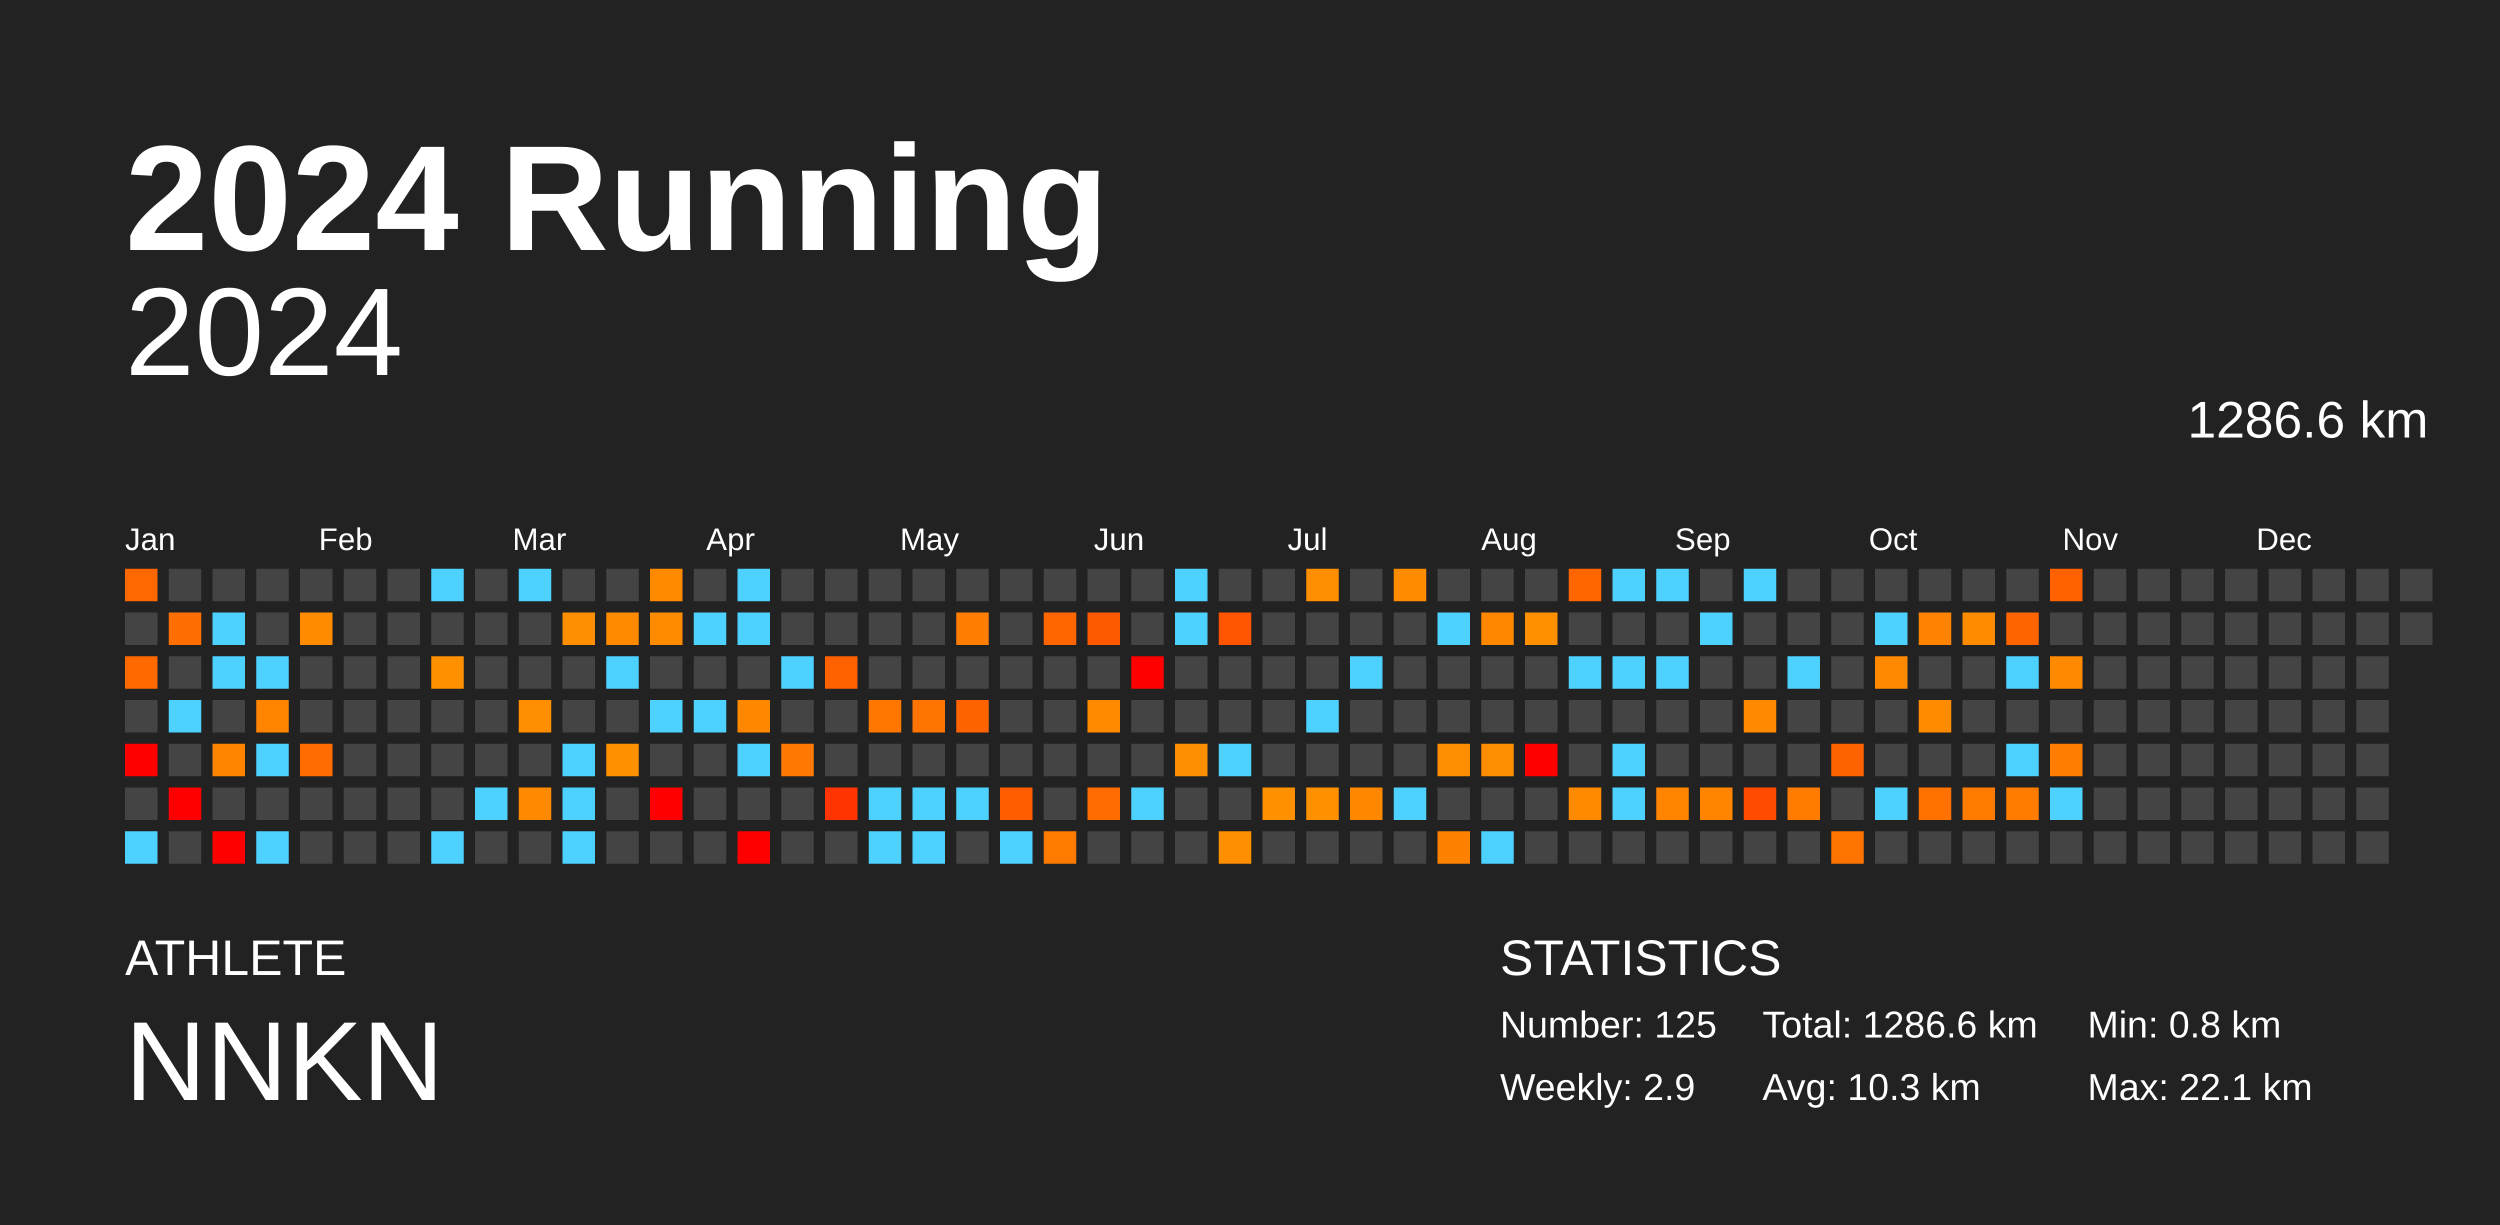
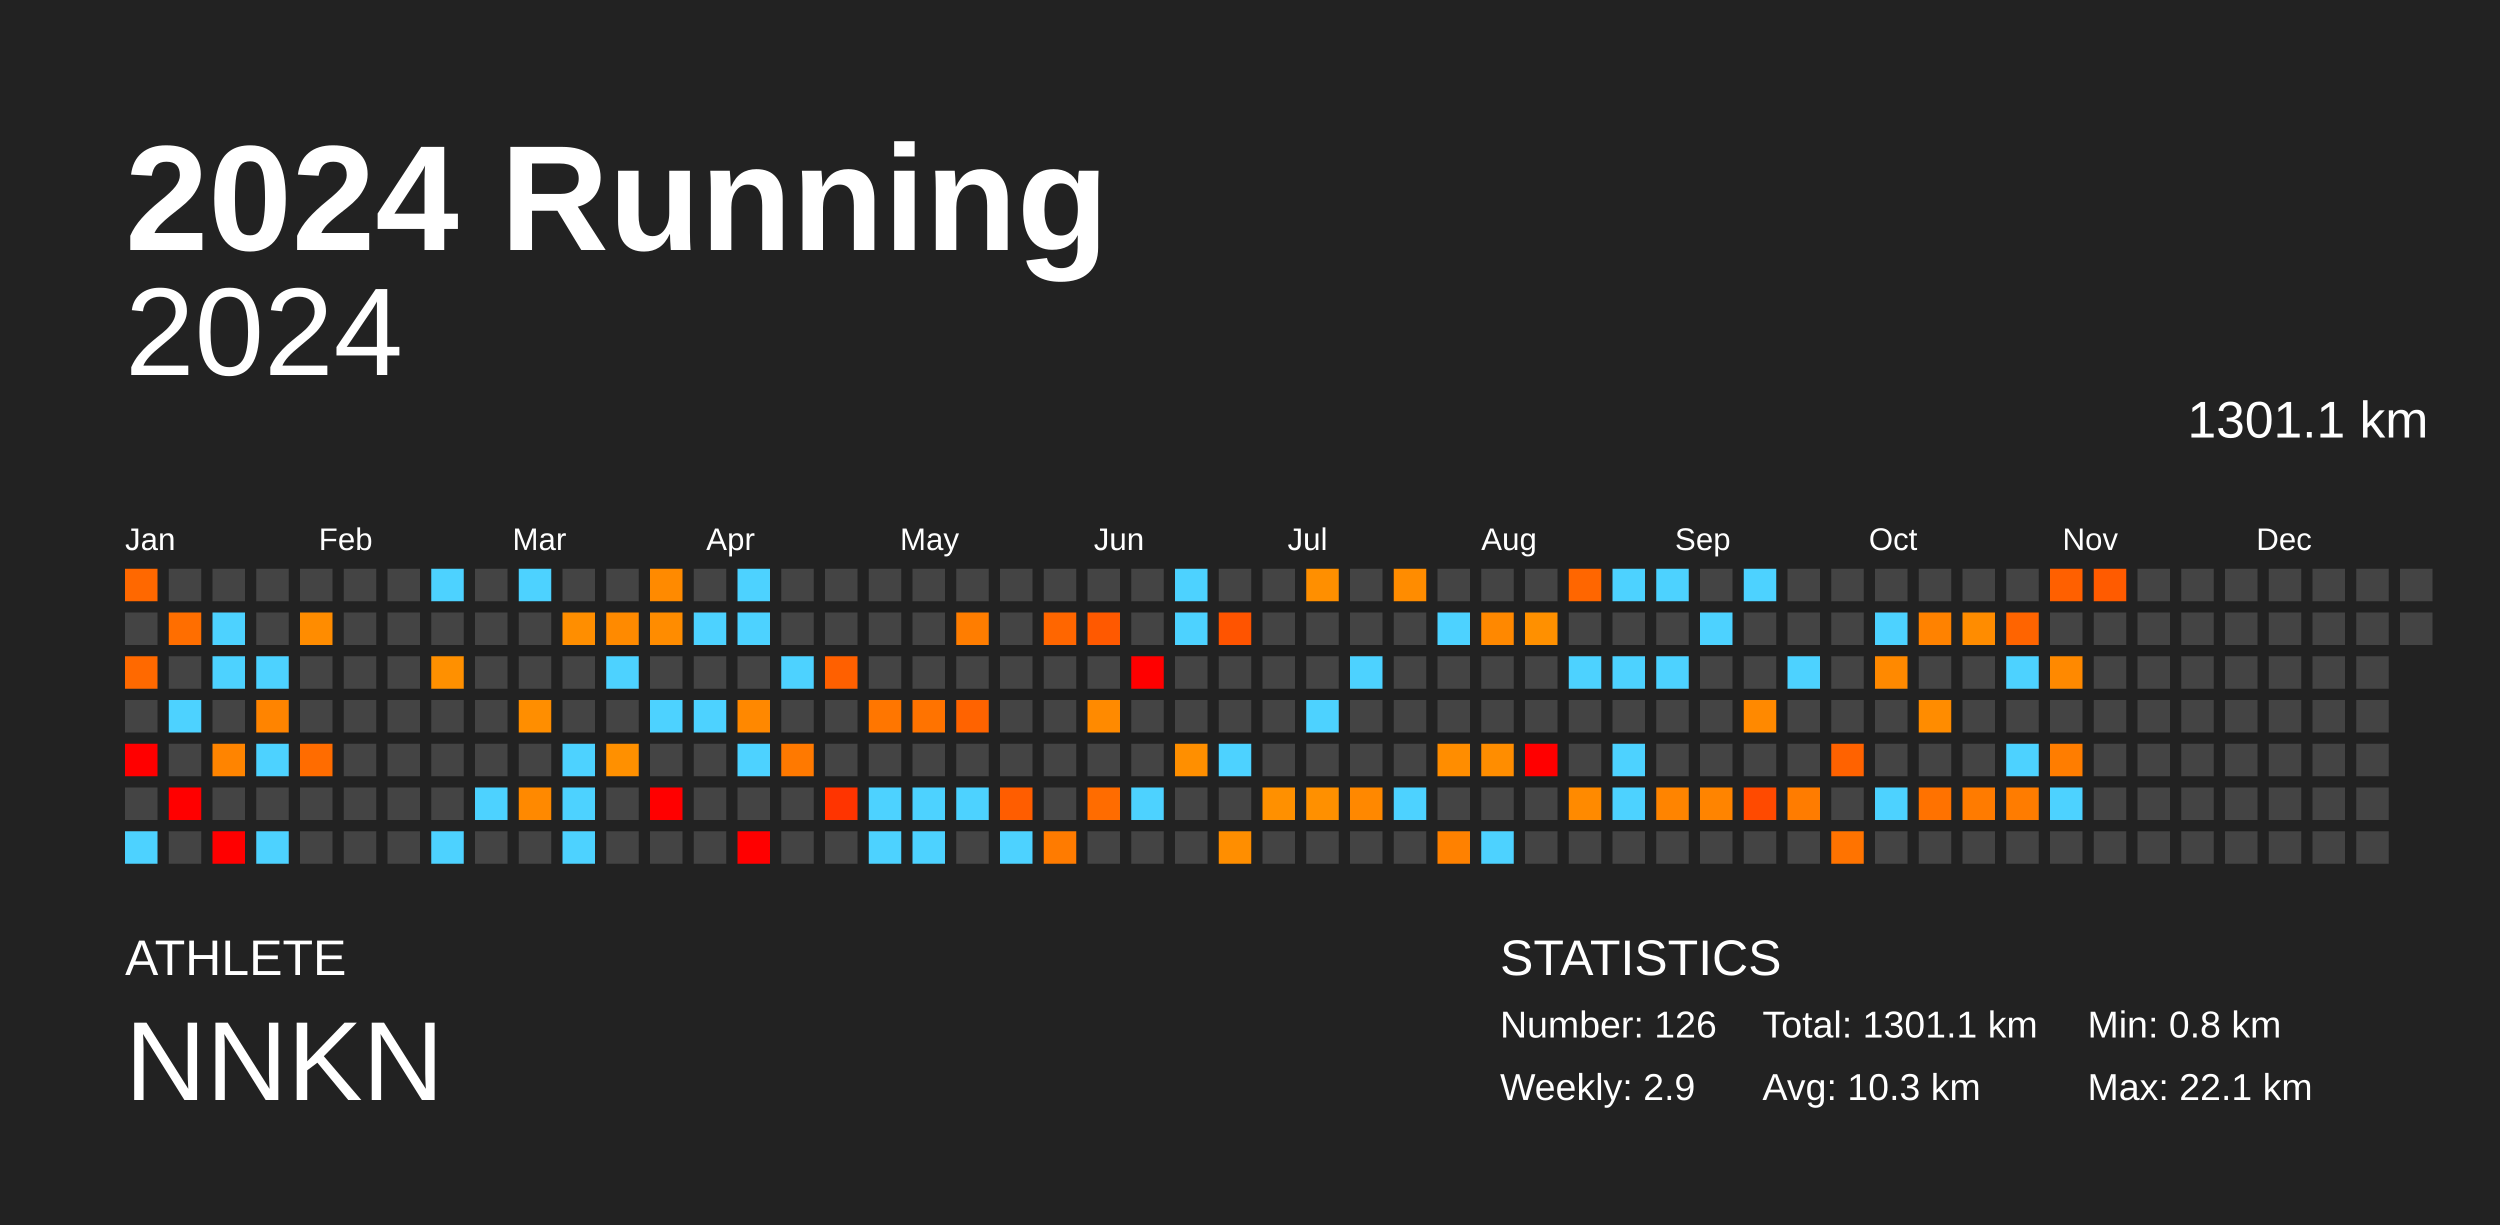
<svg xmlns="http://www.w3.org/2000/svg" baseProfile="full" height="98mm" version="1.1" viewBox="0,0,200,98" width="200mm">
  <defs />
  <rect fill="#222222" height="98" width="200" x="0" y="0" />
  <text fill="#FFFFFF" style="font-size:12px; font-family:Arial; font-weight:bold;" x="10" y="20">2024 Running</text>
  <text fill="#FFFFFF" style="font-size:4px; font-family:Arial" x="10" y="78">ATHLETE</text>
  <text fill="#FFFFFF" style="font-size:9px; font-family:Arial" x="10" y="88">NNKN</text>
  <text fill="#FFFFFF" style="font-size:4px; font-family:Arial" x="120" y="78">STATISTICS</text>
-   <text fill="#FFFFFF" style="font-size:3px; font-family:Arial" x="120" y="83">Number: 125</text>
+   <text fill="#FFFFFF" style="font-size:3px; font-family:Arial" x="120" y="83">Number: 126</text>
  <text fill="#FFFFFF" style="font-size:3px; font-family:Arial" x="120" y="88">Weekly: 2.9</text>
-   <text fill="#FFFFFF" style="font-size:3px; font-family:Arial" x="141" y="83">Total: 1286.6 km</text>
+   <text fill="#FFFFFF" style="font-size:3px; font-family:Arial" x="141" y="83">Total: 1301.1 km</text>
  <text fill="#FFFFFF" style="font-size:3px; font-family:Arial" x="141" y="88">Avg: 10.3 km</text>
  <text fill="#FFFFFF" style="font-size:3px; font-family:Arial" x="167" y="83">Min: 0.8 km</text>
  <text fill="#FFFFFF" style="font-size:3px; font-family:Arial" x="167" y="88">Max: 22.1 km</text>
  <text alignment-baseline="hanging" fill="#FFFFFF" style="font-size:10.0px; font-family:Arial;" x="10" y="30">2024</text>
-   <text alignment-baseline="hanging" fill="#FFFFFF" style="font-size:4.125px; font-family:Arial;" x="175" y="35">1286.6 km</text>
+   <text alignment-baseline="hanging" fill="#FFFFFF" style="font-size:4.125px; font-family:Arial;" x="175" y="35">1301.1 km</text>
  <text fill="#FFFFFF" style="font-size:2.5px; font-family:Arial" x="10.0" y="44">Jan</text>
  <text fill="#FFFFFF" style="font-size:2.5px; font-family:Arial" x="25.5" y="44">Feb</text>
  <text fill="#FFFFFF" style="font-size:2.5px; font-family:Arial" x="41.0" y="44">Mar</text>
  <text fill="#FFFFFF" style="font-size:2.5px; font-family:Arial" x="56.5" y="44">Apr</text>
  <text fill="#FFFFFF" style="font-size:2.5px; font-family:Arial" x="72.0" y="44">May</text>
  <text fill="#FFFFFF" style="font-size:2.5px; font-family:Arial" x="87.5" y="44">Jun</text>
  <text fill="#FFFFFF" style="font-size:2.5px; font-family:Arial" x="103.0" y="44">Jul</text>
  <text fill="#FFFFFF" style="font-size:2.5px; font-family:Arial" x="118.5" y="44">Aug</text>
  <text fill="#FFFFFF" style="font-size:2.5px; font-family:Arial" x="134.0" y="44">Sep</text>
  <text fill="#FFFFFF" style="font-size:2.5px; font-family:Arial" x="149.5" y="44">Oct</text>
  <text fill="#FFFFFF" style="font-size:2.5px; font-family:Arial" x="165.0" y="44">Nov</text>
  <text fill="#FFFFFF" style="font-size:2.5px; font-family:Arial" x="180.5" y="44">Dec</text>
  <rect fill="#ff6800" height="2.6" width="2.6" x="10.0" y="45.5" />
  <rect fill="#444444" height="2.6" width="2.6" x="10.0" y="49.0" />
  <rect fill="#ff6900" height="2.6" width="2.6" x="10.0" y="52.5" />
  <rect fill="#444444" height="2.6" width="2.6" x="10.0" y="56.0" />
  <rect fill="red" height="2.6" width="2.6" x="10.0" y="59.5" />
  <rect fill="#444444" height="2.6" width="2.6" x="10.0" y="63.0" />
  <rect fill="#4dd2ff" height="2.6" width="2.6" x="10.0" y="66.5" />
  <rect fill="#444444" height="2.6" width="2.6" x="13.5" y="45.5" />
  <rect fill="#ff6e00" height="2.6" width="2.6" x="13.5" y="49.0" />
  <rect fill="#444444" height="2.6" width="2.6" x="13.5" y="52.5" />
  <rect fill="#4dd2ff" height="2.6" width="2.6" x="13.5" y="56.0" />
  <rect fill="#444444" height="2.6" width="2.6" x="13.5" y="59.5" />
  <rect fill="red" height="2.6" width="2.6" x="13.5" y="63.0" />
  <rect fill="#444444" height="2.6" width="2.6" x="13.5" y="66.5" />
  <rect fill="#444444" height="2.6" width="2.6" x="17.0" y="45.5" />
  <rect fill="#4dd2ff" height="2.6" width="2.6" x="17.0" y="49.0" />
  <rect fill="#4dd2ff" height="2.6" width="2.6" x="17.0" y="52.5" />
  <rect fill="#444444" height="2.6" width="2.6" x="17.0" y="56.0" />
  <rect fill="#ff8400" height="2.6" width="2.6" x="17.0" y="59.5" />
  <rect fill="#444444" height="2.6" width="2.6" x="17.0" y="63.0" />
  <rect fill="red" height="2.6" width="2.6" x="17.0" y="66.5" />
  <rect fill="#444444" height="2.6" width="2.6" x="20.5" y="45.5" />
  <rect fill="#444444" height="2.6" width="2.6" x="20.5" y="49.0" />
  <rect fill="#4dd2ff" height="2.6" width="2.6" x="20.5" y="52.5" />
  <rect fill="#ff8400" height="2.6" width="2.6" x="20.5" y="56.0" />
  <rect fill="#4dd2ff" height="2.6" width="2.6" x="20.5" y="59.5" />
  <rect fill="#444444" height="2.6" width="2.6" x="20.5" y="63.0" />
  <rect fill="#4dd2ff" height="2.6" width="2.6" x="20.5" y="66.5" />
  <rect fill="#444444" height="2.6" width="2.6" x="24.0" y="45.5" />
  <rect fill="#ff8c00" height="2.6" width="2.6" x="24.0" y="49.0" />
  <rect fill="#444444" height="2.6" width="2.6" x="24.0" y="52.5" />
  <rect fill="#444444" height="2.6" width="2.6" x="24.0" y="56.0" />
  <rect fill="#ff6c00" height="2.6" width="2.6" x="24.0" y="59.5" />
  <rect fill="#444444" height="2.6" width="2.6" x="24.0" y="63.0" />
  <rect fill="#444444" height="2.6" width="2.6" x="24.0" y="66.5" />
  <rect fill="#444444" height="2.6" width="2.6" x="27.5" y="45.5" />
  <rect fill="#444444" height="2.6" width="2.6" x="27.5" y="49.0" />
  <rect fill="#444444" height="2.6" width="2.6" x="27.5" y="52.5" />
  <rect fill="#444444" height="2.6" width="2.6" x="27.5" y="56.0" />
  <rect fill="#444444" height="2.6" width="2.6" x="27.5" y="59.5" />
  <rect fill="#444444" height="2.6" width="2.6" x="27.5" y="63.0" />
  <rect fill="#444444" height="2.6" width="2.6" x="27.5" y="66.5" />
  <rect fill="#444444" height="2.6" width="2.6" x="31.0" y="45.5" />
  <rect fill="#444444" height="2.6" width="2.6" x="31.0" y="49.0" />
  <rect fill="#444444" height="2.6" width="2.6" x="31.0" y="52.5" />
  <rect fill="#444444" height="2.6" width="2.6" x="31.0" y="56.0" />
  <rect fill="#444444" height="2.6" width="2.6" x="31.0" y="59.5" />
  <rect fill="#444444" height="2.6" width="2.6" x="31.0" y="63.0" />
  <rect fill="#444444" height="2.6" width="2.6" x="31.0" y="66.5" />
  <rect fill="#4dd2ff" height="2.6" width="2.6" x="34.5" y="45.5" />
  <rect fill="#444444" height="2.6" width="2.6" x="34.5" y="49.0" />
  <rect fill="#ff9000" height="2.6" width="2.6" x="34.5" y="52.5" />
  <rect fill="#444444" height="2.6" width="2.6" x="34.5" y="56.0" />
  <rect fill="#444444" height="2.6" width="2.6" x="34.5" y="59.5" />
  <rect fill="#444444" height="2.6" width="2.6" x="34.5" y="63.0" />
  <rect fill="#4dd2ff" height="2.6" width="2.6" x="34.5" y="66.5" />
  <rect fill="#444444" height="2.6" width="2.6" x="38.0" y="45.5" />
  <rect fill="#444444" height="2.6" width="2.6" x="38.0" y="49.0" />
  <rect fill="#444444" height="2.6" width="2.6" x="38.0" y="52.5" />
  <rect fill="#444444" height="2.6" width="2.6" x="38.0" y="56.0" />
  <rect fill="#444444" height="2.6" width="2.6" x="38.0" y="59.5" />
  <rect fill="#4dd2ff" height="2.6" width="2.6" x="38.0" y="63.0" />
  <rect fill="#444444" height="2.6" width="2.6" x="38.0" y="66.5" />
  <rect fill="#4dd2ff" height="2.6" width="2.6" x="41.5" y="45.5" />
  <rect fill="#444444" height="2.6" width="2.6" x="41.5" y="49.0" />
  <rect fill="#444444" height="2.6" width="2.6" x="41.5" y="52.5" />
  <rect fill="#ff8e00" height="2.6" width="2.6" x="41.5" y="56.0" />
  <rect fill="#444444" height="2.6" width="2.6" x="41.5" y="59.5" />
  <rect fill="#ff8900" height="2.6" width="2.6" x="41.5" y="63.0" />
  <rect fill="#444444" height="2.6" width="2.6" x="41.5" y="66.5" />
  <rect fill="#444444" height="2.6" width="2.6" x="45.0" y="45.5" />
  <rect fill="#ff8e00" height="2.6" width="2.6" x="45.0" y="49.0" />
  <rect fill="#444444" height="2.6" width="2.6" x="45.0" y="52.5" />
  <rect fill="#444444" height="2.6" width="2.6" x="45.0" y="56.0" />
  <rect fill="#4dd2ff" height="2.6" width="2.6" x="45.0" y="59.5" />
  <rect fill="#4dd2ff" height="2.6" width="2.6" x="45.0" y="63.0" />
  <rect fill="#4dd2ff" height="2.6" width="2.6" x="45.0" y="66.5" />
  <rect fill="#444444" height="2.6" width="2.6" x="48.5" y="45.5" />
  <rect fill="#ff8a00" height="2.6" width="2.6" x="48.5" y="49.0" />
  <rect fill="#4dd2ff" height="2.6" width="2.6" x="48.5" y="52.5" />
  <rect fill="#444444" height="2.6" width="2.6" x="48.5" y="56.0" />
  <rect fill="#ff9000" height="2.6" width="2.6" x="48.5" y="59.5" />
  <rect fill="#444444" height="2.6" width="2.6" x="48.5" y="63.0" />
  <rect fill="#444444" height="2.6" width="2.6" x="48.5" y="66.5" />
  <rect fill="#ff8a00" height="2.6" width="2.6" x="52.0" y="45.5" />
  <rect fill="#ff8c00" height="2.6" width="2.6" x="52.0" y="49.0" />
  <rect fill="#444444" height="2.6" width="2.6" x="52.0" y="52.5" />
  <rect fill="#4dd2ff" height="2.6" width="2.6" x="52.0" y="56.0" />
  <rect fill="#444444" height="2.6" width="2.6" x="52.0" y="59.5" />
  <rect fill="red" height="2.6" width="2.6" x="52.0" y="63.0" />
  <rect fill="#444444" height="2.6" width="2.6" x="52.0" y="66.5" />
  <rect fill="#444444" height="2.6" width="2.6" x="55.5" y="45.5" />
  <rect fill="#4dd2ff" height="2.6" width="2.6" x="55.5" y="49.0" />
  <rect fill="#444444" height="2.6" width="2.6" x="55.5" y="52.5" />
  <rect fill="#4dd2ff" height="2.6" width="2.6" x="55.5" y="56.0" />
  <rect fill="#444444" height="2.6" width="2.6" x="55.5" y="59.5" />
  <rect fill="#444444" height="2.6" width="2.6" x="55.5" y="63.0" />
  <rect fill="#444444" height="2.6" width="2.6" x="55.5" y="66.5" />
  <rect fill="#4dd2ff" height="2.6" width="2.6" x="59.0" y="45.5" />
  <rect fill="#4dd2ff" height="2.6" width="2.6" x="59.0" y="49.0" />
  <rect fill="#444444" height="2.6" width="2.6" x="59.0" y="52.5" />
  <rect fill="#ff8800" height="2.6" width="2.6" x="59.0" y="56.0" />
  <rect fill="#4dd2ff" height="2.6" width="2.6" x="59.0" y="59.5" />
  <rect fill="#444444" height="2.6" width="2.6" x="59.0" y="63.0" />
  <rect fill="red" height="2.6" width="2.6" x="59.0" y="66.5" />
  <rect fill="#444444" height="2.6" width="2.6" x="62.5" y="45.5" />
  <rect fill="#444444" height="2.6" width="2.6" x="62.5" y="49.0" />
  <rect fill="#4dd2ff" height="2.6" width="2.6" x="62.5" y="52.5" />
  <rect fill="#444444" height="2.6" width="2.6" x="62.5" y="56.0" />
  <rect fill="#ff7900" height="2.6" width="2.6" x="62.5" y="59.5" />
  <rect fill="#444444" height="2.6" width="2.6" x="62.5" y="63.0" />
  <rect fill="#444444" height="2.6" width="2.6" x="62.5" y="66.5" />
  <rect fill="#444444" height="2.6" width="2.6" x="66.0" y="45.5" />
  <rect fill="#444444" height="2.6" width="2.6" x="66.0" y="49.0" />
  <rect fill="#ff6000" height="2.6" width="2.6" x="66.0" y="52.5" />
  <rect fill="#444444" height="2.6" width="2.6" x="66.0" y="56.0" />
  <rect fill="#444444" height="2.6" width="2.6" x="66.0" y="59.5" />
  <rect fill="#ff3400" height="2.6" width="2.6" x="66.0" y="63.0" />
  <rect fill="#444444" height="2.6" width="2.6" x="66.0" y="66.5" />
  <rect fill="#444444" height="2.6" width="2.6" x="69.5" y="45.5" />
  <rect fill="#444444" height="2.6" width="2.6" x="69.5" y="49.0" />
  <rect fill="#444444" height="2.6" width="2.6" x="69.5" y="52.5" />
  <rect fill="#ff7600" height="2.6" width="2.6" x="69.5" y="56.0" />
  <rect fill="#444444" height="2.6" width="2.6" x="69.5" y="59.5" />
  <rect fill="#4dd2ff" height="2.6" width="2.6" x="69.5" y="63.0" />
  <rect fill="#4dd2ff" height="2.6" width="2.6" x="69.5" y="66.5" />
  <rect fill="#444444" height="2.6" width="2.6" x="73.0" y="45.5" />
  <rect fill="#444444" height="2.6" width="2.6" x="73.0" y="49.0" />
  <rect fill="#444444" height="2.6" width="2.6" x="73.0" y="52.5" />
  <rect fill="#ff7300" height="2.6" width="2.6" x="73.0" y="56.0" />
  <rect fill="#444444" height="2.6" width="2.6" x="73.0" y="59.5" />
  <rect fill="#4dd2ff" height="2.6" width="2.6" x="73.0" y="63.0" />
  <rect fill="#4dd2ff" height="2.6" width="2.6" x="73.0" y="66.5" />
  <rect fill="#444444" height="2.6" width="2.6" x="76.5" y="45.5" />
  <rect fill="#ff7d00" height="2.6" width="2.6" x="76.5" y="49.0" />
  <rect fill="#444444" height="2.6" width="2.6" x="76.5" y="52.5" />
  <rect fill="#ff6300" height="2.6" width="2.6" x="76.5" y="56.0" />
  <rect fill="#444444" height="2.6" width="2.6" x="76.5" y="59.5" />
  <rect fill="#4dd2ff" height="2.6" width="2.6" x="76.5" y="63.0" />
  <rect fill="#444444" height="2.6" width="2.6" x="76.5" y="66.5" />
  <rect fill="#444444" height="2.6" width="2.6" x="80.0" y="45.5" />
  <rect fill="#444444" height="2.6" width="2.6" x="80.0" y="49.0" />
  <rect fill="#444444" height="2.6" width="2.6" x="80.0" y="52.5" />
  <rect fill="#444444" height="2.6" width="2.6" x="80.0" y="56.0" />
  <rect fill="#444444" height="2.6" width="2.6" x="80.0" y="59.5" />
  <rect fill="#ff5d00" height="2.6" width="2.6" x="80.0" y="63.0" />
  <rect fill="#4dd2ff" height="2.6" width="2.6" x="80.0" y="66.5" />
  <rect fill="#444444" height="2.6" width="2.6" x="83.5" y="45.5" />
  <rect fill="#ff6600" height="2.6" width="2.6" x="83.5" y="49.0" />
  <rect fill="#444444" height="2.6" width="2.6" x="83.5" y="52.5" />
  <rect fill="#444444" height="2.6" width="2.6" x="83.5" y="56.0" />
  <rect fill="#444444" height="2.6" width="2.6" x="83.5" y="59.5" />
  <rect fill="#444444" height="2.6" width="2.6" x="83.5" y="63.0" />
  <rect fill="#ff7b00" height="2.6" width="2.6" x="83.5" y="66.5" />
  <rect fill="#444444" height="2.6" width="2.6" x="87.0" y="45.5" />
  <rect fill="#ff5900" height="2.6" width="2.6" x="87.0" y="49.0" />
  <rect fill="#444444" height="2.6" width="2.6" x="87.0" y="52.5" />
  <rect fill="#ff8a00" height="2.6" width="2.6" x="87.0" y="56.0" />
  <rect fill="#444444" height="2.6" width="2.6" x="87.0" y="59.5" />
  <rect fill="#ff6c00" height="2.6" width="2.6" x="87.0" y="63.0" />
  <rect fill="#444444" height="2.6" width="2.6" x="87.0" y="66.5" />
  <rect fill="#444444" height="2.6" width="2.6" x="90.5" y="45.5" />
  <rect fill="#444444" height="2.6" width="2.6" x="90.5" y="49.0" />
  <rect fill="red" height="2.6" width="2.6" x="90.5" y="52.5" />
  <rect fill="#444444" height="2.6" width="2.6" x="90.5" y="56.0" />
  <rect fill="#444444" height="2.6" width="2.6" x="90.5" y="59.5" />
  <rect fill="#4dd2ff" height="2.6" width="2.6" x="90.5" y="63.0" />
  <rect fill="#444444" height="2.6" width="2.6" x="90.5" y="66.5" />
  <rect fill="#4dd2ff" height="2.6" width="2.6" x="94.0" y="45.5" />
  <rect fill="#4dd2ff" height="2.6" width="2.6" x="94.0" y="49.0" />
  <rect fill="#444444" height="2.6" width="2.6" x="94.0" y="52.5" />
  <rect fill="#444444" height="2.6" width="2.6" x="94.0" y="56.0" />
  <rect fill="#ff8f00" height="2.6" width="2.6" x="94.0" y="59.5" />
  <rect fill="#444444" height="2.6" width="2.6" x="94.0" y="63.0" />
  <rect fill="#444444" height="2.6" width="2.6" x="94.0" y="66.5" />
  <rect fill="#444444" height="2.6" width="2.6" x="97.5" y="45.5" />
  <rect fill="#ff5400" height="2.6" width="2.6" x="97.5" y="49.0" />
  <rect fill="#444444" height="2.6" width="2.6" x="97.5" y="52.5" />
  <rect fill="#444444" height="2.6" width="2.6" x="97.5" y="56.0" />
  <rect fill="#4dd2ff" height="2.6" width="2.6" x="97.5" y="59.5" />
  <rect fill="#444444" height="2.6" width="2.6" x="97.5" y="63.0" />
  <rect fill="#ff8e00" height="2.6" width="2.6" x="97.5" y="66.5" />
  <rect fill="#444444" height="2.6" width="2.6" x="101.0" y="45.5" />
  <rect fill="#444444" height="2.6" width="2.6" x="101.0" y="49.0" />
  <rect fill="#444444" height="2.6" width="2.6" x="101.0" y="52.5" />
  <rect fill="#444444" height="2.6" width="2.6" x="101.0" y="56.0" />
  <rect fill="#444444" height="2.6" width="2.6" x="101.0" y="59.5" />
  <rect fill="#ff9000" height="2.6" width="2.6" x="101.0" y="63.0" />
  <rect fill="#444444" height="2.6" width="2.6" x="101.0" y="66.5" />
  <rect fill="#ff8f00" height="2.6" width="2.6" x="104.5" y="45.5" />
  <rect fill="#444444" height="2.6" width="2.6" x="104.5" y="49.0" />
  <rect fill="#444444" height="2.6" width="2.6" x="104.5" y="52.5" />
  <rect fill="#4dd2ff" height="2.6" width="2.6" x="104.5" y="56.0" />
  <rect fill="#444444" height="2.6" width="2.6" x="104.5" y="59.5" />
  <rect fill="#ff9000" height="2.6" width="2.6" x="104.5" y="63.0" />
  <rect fill="#444444" height="2.6" width="2.6" x="104.5" y="66.5" />
  <rect fill="#444444" height="2.6" width="2.6" x="108.0" y="45.5" />
  <rect fill="#444444" height="2.6" width="2.6" x="108.0" y="49.0" />
  <rect fill="#4dd2ff" height="2.6" width="2.6" x="108.0" y="52.5" />
  <rect fill="#444444" height="2.6" width="2.6" x="108.0" y="56.0" />
  <rect fill="#444444" height="2.6" width="2.6" x="108.0" y="59.5" />
  <rect fill="#ff8800" height="2.6" width="2.6" x="108.0" y="63.0" />
  <rect fill="#444444" height="2.6" width="2.6" x="108.0" y="66.5" />
  <rect fill="#ff8c00" height="2.6" width="2.6" x="111.5" y="45.5" />
  <rect fill="#444444" height="2.6" width="2.6" x="111.5" y="49.0" />
  <rect fill="#444444" height="2.6" width="2.6" x="111.5" y="52.5" />
  <rect fill="#444444" height="2.6" width="2.6" x="111.5" y="56.0" />
  <rect fill="#444444" height="2.6" width="2.6" x="111.5" y="59.5" />
  <rect fill="#4dd2ff" height="2.6" width="2.6" x="111.5" y="63.0" />
  <rect fill="#444444" height="2.6" width="2.6" x="111.5" y="66.5" />
  <rect fill="#444444" height="2.6" width="2.6" x="115.0" y="45.5" />
  <rect fill="#4dd2ff" height="2.6" width="2.6" x="115.0" y="49.0" />
  <rect fill="#444444" height="2.6" width="2.6" x="115.0" y="52.5" />
  <rect fill="#444444" height="2.6" width="2.6" x="115.0" y="56.0" />
  <rect fill="#ff8d00" height="2.6" width="2.6" x="115.0" y="59.5" />
  <rect fill="#444444" height="2.6" width="2.6" x="115.0" y="63.0" />
  <rect fill="#ff8100" height="2.6" width="2.6" x="115.0" y="66.5" />
  <rect fill="#444444" height="2.6" width="2.6" x="118.5" y="45.5" />
  <rect fill="#ff8800" height="2.6" width="2.6" x="118.5" y="49.0" />
  <rect fill="#444444" height="2.6" width="2.6" x="118.5" y="52.5" />
  <rect fill="#444444" height="2.6" width="2.6" x="118.5" y="56.0" />
  <rect fill="#ff8d00" height="2.6" width="2.6" x="118.5" y="59.5" />
  <rect fill="#444444" height="2.6" width="2.6" x="118.5" y="63.0" />
  <rect fill="#4dd2ff" height="2.6" width="2.6" x="118.5" y="66.5" />
  <rect fill="#444444" height="2.6" width="2.6" x="122.0" y="45.5" />
  <rect fill="#ff9000" height="2.6" width="2.6" x="122.0" y="49.0" />
  <rect fill="#444444" height="2.6" width="2.6" x="122.0" y="52.5" />
  <rect fill="#444444" height="2.6" width="2.6" x="122.0" y="56.0" />
  <rect fill="red" height="2.6" width="2.6" x="122.0" y="59.5" />
  <rect fill="#444444" height="2.6" width="2.6" x="122.0" y="63.0" />
  <rect fill="#444444" height="2.6" width="2.6" x="122.0" y="66.5" />
  <rect fill="#ff6600" height="2.6" width="2.6" x="125.5" y="45.5" />
  <rect fill="#444444" height="2.6" width="2.6" x="125.5" y="49.0" />
  <rect fill="#4dd2ff" height="2.6" width="2.6" x="125.5" y="52.5" />
  <rect fill="#444444" height="2.6" width="2.6" x="125.5" y="56.0" />
  <rect fill="#444444" height="2.6" width="2.6" x="125.5" y="59.5" />
  <rect fill="#ff8a00" height="2.6" width="2.6" x="125.5" y="63.0" />
  <rect fill="#444444" height="2.6" width="2.6" x="125.5" y="66.5" />
  <rect fill="#4dd2ff" height="2.6" width="2.6" x="129.0" y="45.5" />
  <rect fill="#444444" height="2.6" width="2.6" x="129.0" y="49.0" />
  <rect fill="#4dd2ff" height="2.6" width="2.6" x="129.0" y="52.5" />
  <rect fill="#444444" height="2.6" width="2.6" x="129.0" y="56.0" />
  <rect fill="#4dd2ff" height="2.6" width="2.6" x="129.0" y="59.5" />
  <rect fill="#4dd2ff" height="2.6" width="2.6" x="129.0" y="63.0" />
  <rect fill="#444444" height="2.6" width="2.6" x="129.0" y="66.5" />
  <rect fill="#4dd2ff" height="2.6" width="2.6" x="132.5" y="45.5" />
  <rect fill="#444444" height="2.6" width="2.6" x="132.5" y="49.0" />
  <rect fill="#4dd2ff" height="2.6" width="2.6" x="132.5" y="52.5" />
  <rect fill="#444444" height="2.6" width="2.6" x="132.5" y="56.0" />
  <rect fill="#444444" height="2.6" width="2.6" x="132.5" y="59.5" />
  <rect fill="#ff8400" height="2.6" width="2.6" x="132.5" y="63.0" />
  <rect fill="#444444" height="2.6" width="2.6" x="132.5" y="66.5" />
  <rect fill="#444444" height="2.6" width="2.6" x="136.0" y="45.5" />
  <rect fill="#4dd2ff" height="2.6" width="2.6" x="136.0" y="49.0" />
  <rect fill="#444444" height="2.6" width="2.6" x="136.0" y="52.5" />
  <rect fill="#444444" height="2.6" width="2.6" x="136.0" y="56.0" />
  <rect fill="#444444" height="2.6" width="2.6" x="136.0" y="59.5" />
  <rect fill="#ff8400" height="2.6" width="2.6" x="136.0" y="63.0" />
  <rect fill="#444444" height="2.6" width="2.6" x="136.0" y="66.5" />
  <rect fill="#4dd2ff" height="2.6" width="2.6" x="139.5" y="45.5" />
  <rect fill="#444444" height="2.6" width="2.6" x="139.5" y="49.0" />
  <rect fill="#444444" height="2.6" width="2.6" x="139.5" y="52.5" />
  <rect fill="#ff8900" height="2.6" width="2.6" x="139.5" y="56.0" />
  <rect fill="#444444" height="2.6" width="2.6" x="139.5" y="59.5" />
  <rect fill="#ff4a00" height="2.6" width="2.6" x="139.5" y="63.0" />
  <rect fill="#444444" height="2.6" width="2.6" x="139.5" y="66.5" />
  <rect fill="#444444" height="2.6" width="2.6" x="143.0" y="45.5" />
  <rect fill="#444444" height="2.6" width="2.6" x="143.0" y="49.0" />
  <rect fill="#4dd2ff" height="2.6" width="2.6" x="143.0" y="52.5" />
  <rect fill="#444444" height="2.6" width="2.6" x="143.0" y="56.0" />
  <rect fill="#444444" height="2.6" width="2.6" x="143.0" y="59.5" />
  <rect fill="#ff7c00" height="2.6" width="2.6" x="143.0" y="63.0" />
  <rect fill="#444444" height="2.6" width="2.6" x="143.0" y="66.5" />
  <rect fill="#444444" height="2.6" width="2.6" x="146.5" y="45.5" />
  <rect fill="#444444" height="2.6" width="2.6" x="146.5" y="49.0" />
  <rect fill="#444444" height="2.6" width="2.6" x="146.5" y="52.5" />
  <rect fill="#444444" height="2.6" width="2.6" x="146.5" y="56.0" />
  <rect fill="#ff6200" height="2.6" width="2.6" x="146.5" y="59.5" />
  <rect fill="#444444" height="2.6" width="2.6" x="146.5" y="63.0" />
  <rect fill="#ff7300" height="2.6" width="2.6" x="146.5" y="66.5" />
  <rect fill="#444444" height="2.6" width="2.6" x="150.0" y="45.5" />
  <rect fill="#4dd2ff" height="2.6" width="2.6" x="150.0" y="49.0" />
  <rect fill="#ff8900" height="2.6" width="2.6" x="150.0" y="52.5" />
  <rect fill="#444444" height="2.6" width="2.6" x="150.0" y="56.0" />
  <rect fill="#444444" height="2.6" width="2.6" x="150.0" y="59.5" />
  <rect fill="#4dd2ff" height="2.6" width="2.6" x="150.0" y="63.0" />
  <rect fill="#444444" height="2.6" width="2.6" x="150.0" y="66.5" />
  <rect fill="#444444" height="2.6" width="2.6" x="153.5" y="45.5" />
  <rect fill="#ff8200" height="2.6" width="2.6" x="153.5" y="49.0" />
  <rect fill="#444444" height="2.6" width="2.6" x="153.5" y="52.5" />
  <rect fill="#ff8c00" height="2.6" width="2.6" x="153.5" y="56.0" />
  <rect fill="#444444" height="2.6" width="2.6" x="153.5" y="59.5" />
  <rect fill="#ff7200" height="2.6" width="2.6" x="153.5" y="63.0" />
  <rect fill="#444444" height="2.6" width="2.6" x="153.5" y="66.5" />
  <rect fill="#444444" height="2.6" width="2.6" x="157.0" y="45.5" />
  <rect fill="#ff8c00" height="2.6" width="2.6" x="157.0" y="49.0" />
  <rect fill="#444444" height="2.6" width="2.6" x="157.0" y="52.5" />
  <rect fill="#444444" height="2.6" width="2.6" x="157.0" y="56.0" />
  <rect fill="#444444" height="2.6" width="2.6" x="157.0" y="59.5" />
  <rect fill="#ff7b00" height="2.6" width="2.6" x="157.0" y="63.0" />
  <rect fill="#444444" height="2.6" width="2.6" x="157.0" y="66.5" />
  <rect fill="#444444" height="2.6" width="2.6" x="160.5" y="45.5" />
  <rect fill="#ff6400" height="2.6" width="2.6" x="160.5" y="49.0" />
  <rect fill="#4dd2ff" height="2.6" width="2.6" x="160.5" y="52.5" />
  <rect fill="#444444" height="2.6" width="2.6" x="160.5" y="56.0" />
  <rect fill="#4dd2ff" height="2.6" width="2.6" x="160.5" y="59.5" />
  <rect fill="#ff7c00" height="2.6" width="2.6" x="160.5" y="63.0" />
  <rect fill="#444444" height="2.6" width="2.6" x="160.5" y="66.5" />
  <rect fill="#ff6000" height="2.6" width="2.6" x="164.0" y="45.5" />
  <rect fill="#444444" height="2.6" width="2.6" x="164.0" y="49.0" />
  <rect fill="#ff8900" height="2.6" width="2.6" x="164.0" y="52.5" />
  <rect fill="#444444" height="2.6" width="2.6" x="164.0" y="56.0" />
  <rect fill="#ff7d00" height="2.6" width="2.6" x="164.0" y="59.5" />
  <rect fill="#4dd2ff" height="2.6" width="2.6" x="164.0" y="63.0" />
  <rect fill="#444444" height="2.6" width="2.6" x="164.0" y="66.5" />
-   <rect fill="#444444" height="2.6" width="2.6" x="167.5" y="45.5" />
+   <rect fill="#ff5b00" height="2.6" width="2.6" x="167.5" y="45.5" />
  <rect fill="#444444" height="2.6" width="2.6" x="167.5" y="49.0" />
  <rect fill="#444444" height="2.6" width="2.6" x="167.5" y="52.5" />
  <rect fill="#444444" height="2.6" width="2.6" x="167.5" y="56.0" />
  <rect fill="#444444" height="2.6" width="2.6" x="167.5" y="59.5" />
  <rect fill="#444444" height="2.6" width="2.6" x="167.5" y="63.0" />
  <rect fill="#444444" height="2.6" width="2.6" x="167.5" y="66.5" />
  <rect fill="#444444" height="2.6" width="2.6" x="171.0" y="45.5" />
  <rect fill="#444444" height="2.6" width="2.6" x="171.0" y="49.0" />
  <rect fill="#444444" height="2.6" width="2.6" x="171.0" y="52.5" />
  <rect fill="#444444" height="2.6" width="2.6" x="171.0" y="56.0" />
  <rect fill="#444444" height="2.6" width="2.6" x="171.0" y="59.5" />
  <rect fill="#444444" height="2.6" width="2.6" x="171.0" y="63.0" />
  <rect fill="#444444" height="2.6" width="2.6" x="171.0" y="66.5" />
  <rect fill="#444444" height="2.6" width="2.6" x="174.5" y="45.5" />
  <rect fill="#444444" height="2.6" width="2.6" x="174.5" y="49.0" />
  <rect fill="#444444" height="2.6" width="2.6" x="174.5" y="52.5" />
  <rect fill="#444444" height="2.6" width="2.6" x="174.5" y="56.0" />
  <rect fill="#444444" height="2.6" width="2.6" x="174.5" y="59.5" />
  <rect fill="#444444" height="2.6" width="2.6" x="174.5" y="63.0" />
  <rect fill="#444444" height="2.6" width="2.6" x="174.5" y="66.5" />
  <rect fill="#444444" height="2.6" width="2.6" x="178.0" y="45.5" />
  <rect fill="#444444" height="2.6" width="2.6" x="178.0" y="49.0" />
  <rect fill="#444444" height="2.6" width="2.6" x="178.0" y="52.5" />
  <rect fill="#444444" height="2.6" width="2.6" x="178.0" y="56.0" />
  <rect fill="#444444" height="2.6" width="2.6" x="178.0" y="59.5" />
  <rect fill="#444444" height="2.6" width="2.6" x="178.0" y="63.0" />
  <rect fill="#444444" height="2.6" width="2.6" x="178.0" y="66.5" />
  <rect fill="#444444" height="2.6" width="2.6" x="181.5" y="45.5" />
  <rect fill="#444444" height="2.6" width="2.6" x="181.5" y="49.0" />
  <rect fill="#444444" height="2.6" width="2.6" x="181.5" y="52.5" />
  <rect fill="#444444" height="2.6" width="2.6" x="181.5" y="56.0" />
  <rect fill="#444444" height="2.6" width="2.6" x="181.5" y="59.5" />
  <rect fill="#444444" height="2.6" width="2.6" x="181.5" y="63.0" />
  <rect fill="#444444" height="2.6" width="2.6" x="181.5" y="66.5" />
  <rect fill="#444444" height="2.6" width="2.6" x="185.0" y="45.5" />
  <rect fill="#444444" height="2.6" width="2.6" x="185.0" y="49.0" />
  <rect fill="#444444" height="2.6" width="2.6" x="185.0" y="52.5" />
  <rect fill="#444444" height="2.6" width="2.6" x="185.0" y="56.0" />
  <rect fill="#444444" height="2.6" width="2.6" x="185.0" y="59.5" />
  <rect fill="#444444" height="2.6" width="2.6" x="185.0" y="63.0" />
  <rect fill="#444444" height="2.6" width="2.6" x="185.0" y="66.5" />
  <rect fill="#444444" height="2.6" width="2.6" x="188.5" y="45.5" />
  <rect fill="#444444" height="2.6" width="2.6" x="188.5" y="49.0" />
  <rect fill="#444444" height="2.6" width="2.6" x="188.5" y="52.5" />
  <rect fill="#444444" height="2.6" width="2.6" x="188.5" y="56.0" />
  <rect fill="#444444" height="2.6" width="2.6" x="188.5" y="59.5" />
  <rect fill="#444444" height="2.6" width="2.6" x="188.5" y="63.0" />
  <rect fill="#444444" height="2.6" width="2.6" x="188.5" y="66.5" />
  <rect fill="#444444" height="2.6" width="2.6" x="192.0" y="45.5" />
  <rect fill="#444444" height="2.6" width="2.6" x="192.0" y="49.0" />
</svg>
